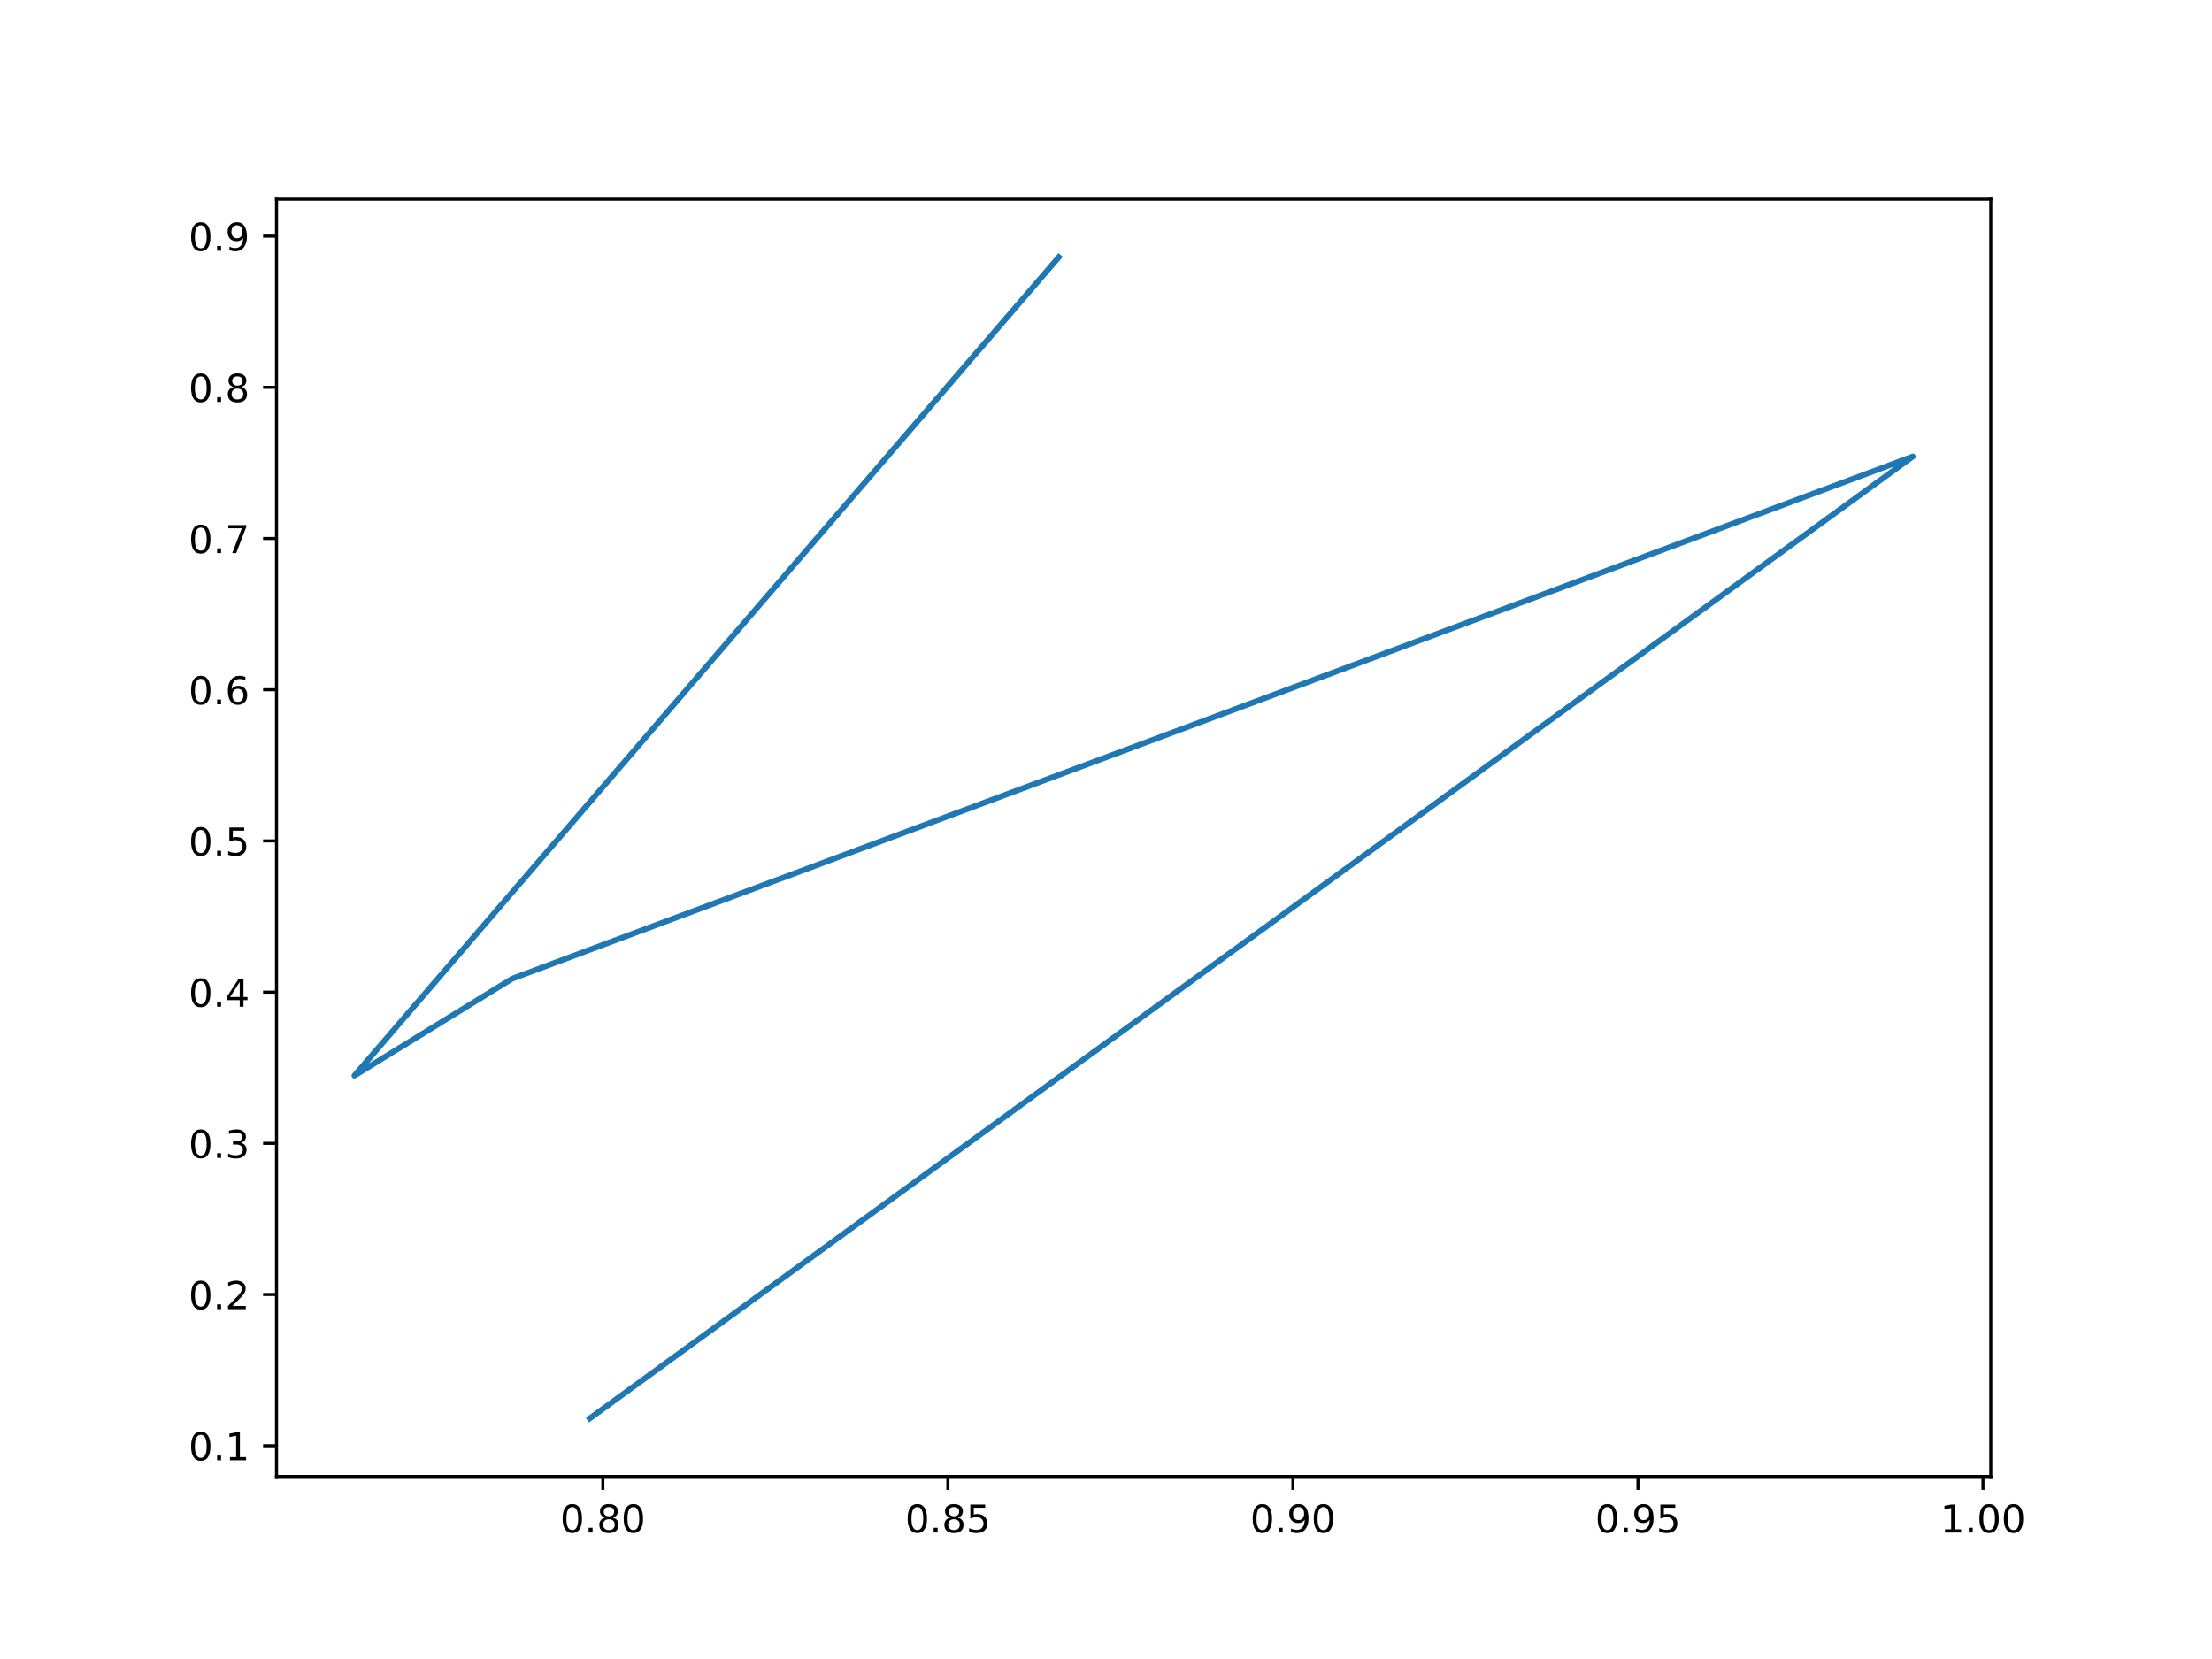
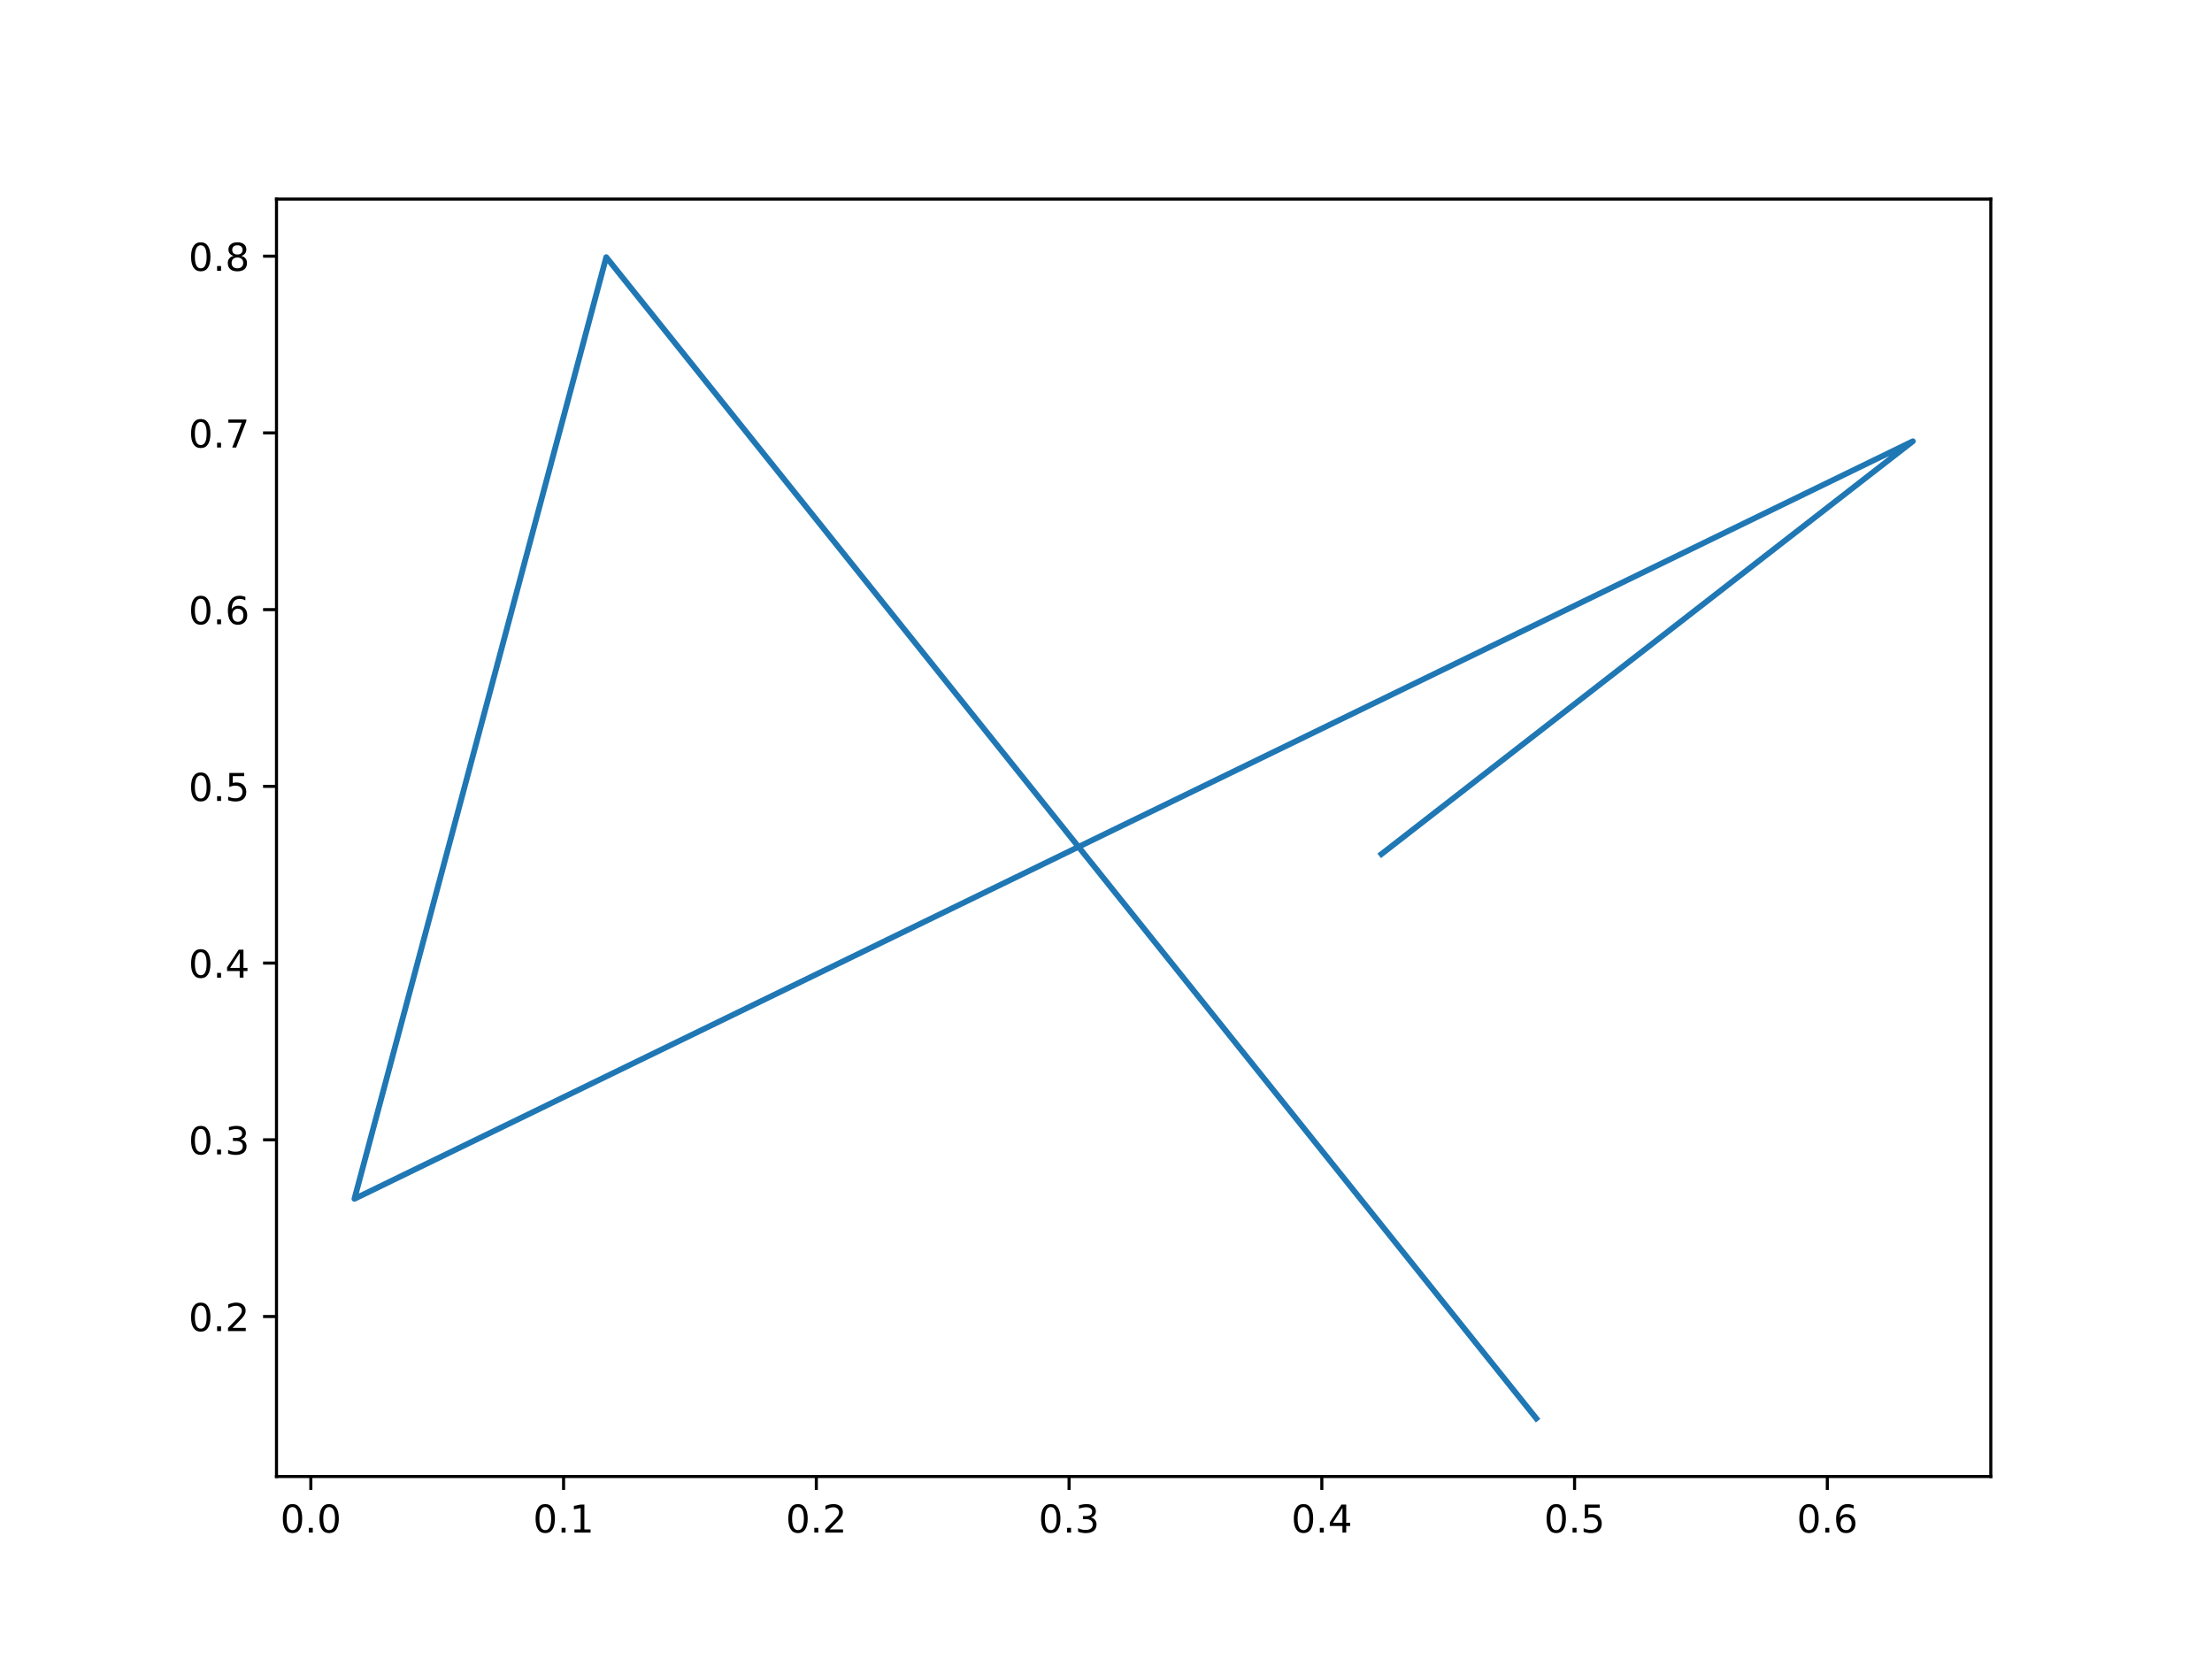
<svg xmlns="http://www.w3.org/2000/svg" xmlns:xlink="http://www.w3.org/1999/xlink" height="432pt" version="1.1" viewBox="0 0 576 432" width="576pt">
  <defs>
    <style type="text/css">*{stroke-linecap:butt;stroke-linejoin:round;}</style>
  </defs>
  <g id="figure_1">
    <g id="patch_1">
      <path d="M 0 432  L 576 432  L 576 0  L 0 0  z " style="fill:#ffffff;" />
    </g>
    <g id="axes_1">
      <g id="patch_2">
        <path d="M 72 384.48  L 518.4 384.48  L 518.4 51.84  L 72 51.84  z " style="fill:#ffffff;" />
      </g>
      <g id="matplotlib.axis_1">
        <g id="xtick_1">
          <g id="line2d_1">
            <defs>
-               <path d="M 0 0  L 0 3.5  " id="m96cb30f53a" style="stroke:#000000;stroke-width:0.8;" />
+               <path d="M 0 0  L 0 3.5  " id="mb0877580c2" style="stroke:#000000;stroke-width:0.8;" />
            </defs>
            <g>
-               <use style="stroke:#000000;stroke-width:0.8;" x="156.977" xlink:href="#m96cb30f53a" y="384.48" />
+               <use style="stroke:#000000;stroke-width:0.8;" x="80.94" xlink:href="#mb0877580c2" y="384.48" />
            </g>
          </g>
          <g id="text_1">
-             <g transform="translate(145.8439 399.0784)scale(0.1 -0.1)">
+             <g transform="translate(72.9882 399.0784)scale(0.1 -0.1)">
              <defs>
                <path d="M 2034 4250  Q 1547 4250 1301 3770  Q 1056 3291 1056 2328  Q 1056 1369 1301 889  Q 1547 409 2034 409  Q 2525 409 2770 889  Q 3016 1369 3016 2328  Q 3016 3291 2770 3770  Q 2525 4250 2034 4250  z M 2034 4750  Q 2819 4750 3233 4129  Q 3647 3509 3647 2328  Q 3647 1150 3233 529  Q 2819 -91 2034 -91  Q 1250 -91 836 529  Q 422 1150 422 2328  Q 422 3509 836 4129  Q 1250 4750 2034 4750  z " id="DejaVuSans-30" transform="scale(0.015625)" />
                <path d="M 684 794  L 1344 794  L 1344 0  L 684 0  L 684 794  z " id="DejaVuSans-2e" transform="scale(0.015625)" />
-                 <path d="M 2034 2216  Q 1584 2216 1326 1975  Q 1069 1734 1069 1313  Q 1069 891 1326 650  Q 1584 409 2034 409  Q 2484 409 2743 651  Q 3003 894 3003 1313  Q 3003 1734 2745 1975  Q 2488 2216 2034 2216  z M 1403 2484  Q 997 2584 770 2862  Q 544 3141 544 3541  Q 544 4100 942 4425  Q 1341 4750 2034 4750  Q 2731 4750 3128 4425  Q 3525 4100 3525 3541  Q 3525 3141 3298 2862  Q 3072 2584 2669 2484  Q 3125 2378 3379 2068  Q 3634 1759 3634 1313  Q 3634 634 3220 271  Q 2806 -91 2034 -91  Q 1263 -91 848 271  Q 434 634 434 1313  Q 434 1759 690 2068  Q 947 2378 1403 2484  z M 1172 3481  Q 1172 3119 1398 2916  Q 1625 2713 2034 2713  Q 2441 2713 2670 2916  Q 2900 3119 2900 3481  Q 2900 3844 2670 4047  Q 2441 4250 2034 4250  Q 1625 4250 1398 4047  Q 1172 3844 1172 3481  z " id="DejaVuSans-38" transform="scale(0.015625)" />
-               </defs>
-               <use xlink:href="#DejaVuSans-30" />
-               <use x="63.623" xlink:href="#DejaVuSans-2e" />
-               <use x="95.41" xlink:href="#DejaVuSans-38" />
-               <use x="159.033" xlink:href="#DejaVuSans-30" />
+               </defs>
+               <use xlink:href="#DejaVuSans-30" />
+               <use x="63.623" xlink:href="#DejaVuSans-2e" />
+               <use x="95.41" xlink:href="#DejaVuSans-30" />
            </g>
          </g>
        </g>
        <g id="xtick_2">
          <g id="line2d_2">
            <g>
-               <use style="stroke:#000000;stroke-width:0.8;" x="246.825" xlink:href="#m96cb30f53a" y="384.48" />
+               <use style="stroke:#000000;stroke-width:0.8;" x="146.755" xlink:href="#mb0877580c2" y="384.48" />
            </g>
          </g>
          <g id="text_2">
-             <g transform="translate(235.6918 399.0784)scale(0.1 -0.1)">
-               <defs>
-                 <path d="M 691 4666  L 3169 4666  L 3169 4134  L 1269 4134  L 1269 2991  Q 1406 3038 1543 3061  Q 1681 3084 1819 3084  Q 2600 3084 3056 2656  Q 3513 2228 3513 1497  Q 3513 744 3044 326  Q 2575 -91 1722 -91  Q 1428 -91 1123 -41  Q 819 9 494 109  L 494 744  Q 775 591 1075 516  Q 1375 441 1709 441  Q 2250 441 2565 725  Q 2881 1009 2881 1497  Q 2881 1984 2565 2268  Q 2250 2553 1709 2553  Q 1456 2553 1204 2497  Q 953 2441 691 2322  L 691 4666  z " id="DejaVuSans-35" transform="scale(0.015625)" />
-               </defs>
-               <use xlink:href="#DejaVuSans-30" />
-               <use x="63.623" xlink:href="#DejaVuSans-2e" />
-               <use x="95.41" xlink:href="#DejaVuSans-38" />
-               <use x="159.033" xlink:href="#DejaVuSans-35" />
+             <g transform="translate(138.8031 399.0784)scale(0.1 -0.1)">
+               <defs>
+                 <path d="M 794 531  L 1825 531  L 1825 4091  L 703 3866  L 703 4441  L 1819 4666  L 2450 4666  L 2450 531  L 3481 531  L 3481 0  L 794 0  L 794 531  z " id="DejaVuSans-31" transform="scale(0.015625)" />
+               </defs>
+               <use xlink:href="#DejaVuSans-30" />
+               <use x="63.623" xlink:href="#DejaVuSans-2e" />
+               <use x="95.41" xlink:href="#DejaVuSans-31" />
            </g>
          </g>
        </g>
        <g id="xtick_3">
          <g id="line2d_3">
            <g>
-               <use style="stroke:#000000;stroke-width:0.8;" x="336.673" xlink:href="#m96cb30f53a" y="384.48" />
+               <use style="stroke:#000000;stroke-width:0.8;" x="212.57" xlink:href="#mb0877580c2" y="384.48" />
            </g>
          </g>
          <g id="text_3">
-             <g transform="translate(325.5398 399.0784)scale(0.1 -0.1)">
-               <defs>
-                 <path d="M 703 97  L 703 672  Q 941 559 1184 500  Q 1428 441 1663 441  Q 2288 441 2617 861  Q 2947 1281 2994 2138  Q 2813 1869 2534 1725  Q 2256 1581 1919 1581  Q 1219 1581 811 2004  Q 403 2428 403 3163  Q 403 3881 828 4315  Q 1253 4750 1959 4750  Q 2769 4750 3195 4129  Q 3622 3509 3622 2328  Q 3622 1225 3098 567  Q 2575 -91 1691 -91  Q 1453 -91 1209 -44  Q 966 3 703 97  z M 1959 2075  Q 2384 2075 2632 2365  Q 2881 2656 2881 3163  Q 2881 3666 2632 3958  Q 2384 4250 1959 4250  Q 1534 4250 1286 3958  Q 1038 3666 1038 3163  Q 1038 2656 1286 2365  Q 1534 2075 1959 2075  z " id="DejaVuSans-39" transform="scale(0.015625)" />
-               </defs>
-               <use xlink:href="#DejaVuSans-30" />
-               <use x="63.623" xlink:href="#DejaVuSans-2e" />
-               <use x="95.41" xlink:href="#DejaVuSans-39" />
-               <use x="159.033" xlink:href="#DejaVuSans-30" />
+             <g transform="translate(204.6181 399.0784)scale(0.1 -0.1)">
+               <defs>
+                 <path d="M 1228 531  L 3431 531  L 3431 0  L 469 0  L 469 531  Q 828 903 1448 1529  Q 2069 2156 2228 2338  Q 2531 2678 2651 2914  Q 2772 3150 2772 3378  Q 2772 3750 2511 3984  Q 2250 4219 1831 4219  Q 1534 4219 1204 4116  Q 875 4013 500 3803  L 500 4441  Q 881 4594 1212 4672  Q 1544 4750 1819 4750  Q 2544 4750 2975 4387  Q 3406 4025 3406 3419  Q 3406 3131 3298 2873  Q 3191 2616 2906 2266  Q 2828 2175 2409 1742  Q 1991 1309 1228 531  z " id="DejaVuSans-32" transform="scale(0.015625)" />
+               </defs>
+               <use xlink:href="#DejaVuSans-30" />
+               <use x="63.623" xlink:href="#DejaVuSans-2e" />
+               <use x="95.41" xlink:href="#DejaVuSans-32" />
            </g>
          </g>
        </g>
        <g id="xtick_4">
          <g id="line2d_4">
            <g>
-               <use style="stroke:#000000;stroke-width:0.8;" x="426.521" xlink:href="#m96cb30f53a" y="384.48" />
+               <use style="stroke:#000000;stroke-width:0.8;" x="278.385" xlink:href="#mb0877580c2" y="384.48" />
            </g>
          </g>
          <g id="text_4">
-             <g transform="translate(415.3878 399.0784)scale(0.1 -0.1)">
-               <use xlink:href="#DejaVuSans-30" />
-               <use x="63.623" xlink:href="#DejaVuSans-2e" />
-               <use x="95.41" xlink:href="#DejaVuSans-39" />
-               <use x="159.033" xlink:href="#DejaVuSans-35" />
+             <g transform="translate(270.433 399.0784)scale(0.1 -0.1)">
+               <defs>
+                 <path d="M 2597 2516  Q 3050 2419 3304 2112  Q 3559 1806 3559 1356  Q 3559 666 3084 287  Q 2609 -91 1734 -91  Q 1441 -91 1130 -33  Q 819 25 488 141  L 488 750  Q 750 597 1062 519  Q 1375 441 1716 441  Q 2309 441 2620 675  Q 2931 909 2931 1356  Q 2931 1769 2642 2001  Q 2353 2234 1838 2234  L 1294 2234  L 1294 2753  L 1863 2753  Q 2328 2753 2575 2939  Q 2822 3125 2822 3475  Q 2822 3834 2567 4026  Q 2313 4219 1838 4219  Q 1578 4219 1281 4162  Q 984 4106 628 3988  L 628 4550  Q 988 4650 1302 4700  Q 1616 4750 1894 4750  Q 2613 4750 3031 4423  Q 3450 4097 3450 3541  Q 3450 3153 3228 2886  Q 3006 2619 2597 2516  z " id="DejaVuSans-33" transform="scale(0.015625)" />
+               </defs>
+               <use xlink:href="#DejaVuSans-30" />
+               <use x="63.623" xlink:href="#DejaVuSans-2e" />
+               <use x="95.41" xlink:href="#DejaVuSans-33" />
            </g>
          </g>
        </g>
        <g id="xtick_5">
          <g id="line2d_5">
            <g>
-               <use style="stroke:#000000;stroke-width:0.8;" x="516.369" xlink:href="#m96cb30f53a" y="384.48" />
+               <use style="stroke:#000000;stroke-width:0.8;" x="344.2" xlink:href="#mb0877580c2" y="384.48" />
            </g>
          </g>
          <g id="text_5">
-             <g transform="translate(505.2357 399.0784)scale(0.1 -0.1)">
-               <defs>
-                 <path d="M 794 531  L 1825 531  L 1825 4091  L 703 3866  L 703 4441  L 1819 4666  L 2450 4666  L 2450 531  L 3481 531  L 3481 0  L 794 0  L 794 531  z " id="DejaVuSans-31" transform="scale(0.015625)" />
-               </defs>
-               <use xlink:href="#DejaVuSans-31" />
-               <use x="63.623" xlink:href="#DejaVuSans-2e" />
-               <use x="95.41" xlink:href="#DejaVuSans-30" />
-               <use x="159.033" xlink:href="#DejaVuSans-30" />
+             <g transform="translate(336.248 399.0784)scale(0.1 -0.1)">
+               <defs>
+                 <path d="M 2419 4116  L 825 1625  L 2419 1625  L 2419 4116  z M 2253 4666  L 3047 4666  L 3047 1625  L 3713 1625  L 3713 1100  L 3047 1100  L 3047 0  L 2419 0  L 2419 1100  L 313 1100  L 313 1709  L 2253 4666  z " id="DejaVuSans-34" transform="scale(0.015625)" />
+               </defs>
+               <use xlink:href="#DejaVuSans-30" />
+               <use x="63.623" xlink:href="#DejaVuSans-2e" />
+               <use x="95.41" xlink:href="#DejaVuSans-34" />
+             </g>
+           </g>
+         </g>
+         <g id="xtick_6">
+           <g id="line2d_6">
+             <g>
+               <use style="stroke:#000000;stroke-width:0.8;" x="410.014" xlink:href="#mb0877580c2" y="384.48" />
+             </g>
+           </g>
+           <g id="text_6">
+             <g transform="translate(402.0629 399.0784)scale(0.1 -0.1)">
+               <defs>
+                 <path d="M 691 4666  L 3169 4666  L 3169 4134  L 1269 4134  L 1269 2991  Q 1406 3038 1543 3061  Q 1681 3084 1819 3084  Q 2600 3084 3056 2656  Q 3513 2228 3513 1497  Q 3513 744 3044 326  Q 2575 -91 1722 -91  Q 1428 -91 1123 -41  Q 819 9 494 109  L 494 744  Q 775 591 1075 516  Q 1375 441 1709 441  Q 2250 441 2565 725  Q 2881 1009 2881 1497  Q 2881 1984 2565 2268  Q 2250 2553 1709 2553  Q 1456 2553 1204 2497  Q 953 2441 691 2322  L 691 4666  z " id="DejaVuSans-35" transform="scale(0.015625)" />
+               </defs>
+               <use xlink:href="#DejaVuSans-30" />
+               <use x="63.623" xlink:href="#DejaVuSans-2e" />
+               <use x="95.41" xlink:href="#DejaVuSans-35" />
+             </g>
+           </g>
+         </g>
+         <g id="xtick_7">
+           <g id="line2d_7">
+             <g>
+               <use style="stroke:#000000;stroke-width:0.8;" x="475.829" xlink:href="#mb0877580c2" y="384.48" />
+             </g>
+           </g>
+           <g id="text_7">
+             <g transform="translate(467.8779 399.0784)scale(0.1 -0.1)">
+               <defs>
+                 <path d="M 2113 2584  Q 1688 2584 1439 2293  Q 1191 2003 1191 1497  Q 1191 994 1439 701  Q 1688 409 2113 409  Q 2538 409 2786 701  Q 3034 994 3034 1497  Q 3034 2003 2786 2293  Q 2538 2584 2113 2584  z M 3366 4563  L 3366 3988  Q 3128 4100 2886 4159  Q 2644 4219 2406 4219  Q 1781 4219 1451 3797  Q 1122 3375 1075 2522  Q 1259 2794 1537 2939  Q 1816 3084 2150 3084  Q 2853 3084 3261 2657  Q 3669 2231 3669 1497  Q 3669 778 3244 343  Q 2819 -91 2113 -91  Q 1303 -91 875 529  Q 447 1150 447 2328  Q 447 3434 972 4092  Q 1497 4750 2381 4750  Q 2619 4750 2861 4703  Q 3103 4656 3366 4563  z " id="DejaVuSans-36" transform="scale(0.015625)" />
+               </defs>
+               <use xlink:href="#DejaVuSans-30" />
+               <use x="63.623" xlink:href="#DejaVuSans-2e" />
+               <use x="95.41" xlink:href="#DejaVuSans-36" />
            </g>
          </g>
        </g>
      </g>
      <g id="matplotlib.axis_2">
        <g id="ytick_1">
-           <g id="line2d_6">
+           <g id="line2d_8">
            <defs>
-               <path d="M 0 0  L -3.5 0  " id="m5f86ac2b02" style="stroke:#000000;stroke-width:0.8;" />
+               <path d="M 0 0  L -3.5 0  " id="m9682afece0" style="stroke:#000000;stroke-width:0.8;" />
            </defs>
            <g>
-               <use style="stroke:#000000;stroke-width:0.8;" x="72" xlink:href="#m5f86ac2b02" y="376.471" />
-             </g>
-           </g>
-           <g id="text_6">
-             <g transform="translate(49.09687 380.27)scale(0.1 -0.1)">
-               <use xlink:href="#DejaVuSans-30" />
-               <use x="63.623" xlink:href="#DejaVuSans-2e" />
-               <use x="95.41" xlink:href="#DejaVuSans-31" />
+               <use style="stroke:#000000;stroke-width:0.8;" x="72" xlink:href="#m9682afece0" y="342.817" />
+             </g>
+           </g>
+           <g id="text_8">
+             <g transform="translate(49.09687 346.6167)scale(0.1 -0.1)">
+               <use xlink:href="#DejaVuSans-30" />
+               <use x="63.623" xlink:href="#DejaVuSans-2e" />
+               <use x="95.41" xlink:href="#DejaVuSans-32" />
            </g>
          </g>
        </g>
        <g id="ytick_2">
-           <g id="line2d_7">
-             <g>
-               <use style="stroke:#000000;stroke-width:0.8;" x="72" xlink:href="#m5f86ac2b02" y="337.097" />
-             </g>
-           </g>
-           <g id="text_7">
-             <g transform="translate(49.09687 340.896)scale(0.1 -0.1)">
-               <defs>
-                 <path d="M 1228 531  L 3431 531  L 3431 0  L 469 0  L 469 531  Q 828 903 1448 1529  Q 2069 2156 2228 2338  Q 2531 2678 2651 2914  Q 2772 3150 2772 3378  Q 2772 3750 2511 3984  Q 2250 4219 1831 4219  Q 1534 4219 1204 4116  Q 875 4013 500 3803  L 500 4441  Q 881 4594 1212 4672  Q 1544 4750 1819 4750  Q 2544 4750 2975 4387  Q 3406 4025 3406 3419  Q 3406 3131 3298 2873  Q 3191 2616 2906 2266  Q 2828 2175 2409 1742  Q 1991 1309 1228 531  z " id="DejaVuSans-32" transform="scale(0.015625)" />
-               </defs>
-               <use xlink:href="#DejaVuSans-30" />
-               <use x="63.623" xlink:href="#DejaVuSans-2e" />
-               <use x="95.41" xlink:href="#DejaVuSans-32" />
+           <g id="line2d_9">
+             <g>
+               <use style="stroke:#000000;stroke-width:0.8;" x="72" xlink:href="#m9682afece0" y="296.8" />
+             </g>
+           </g>
+           <g id="text_9">
+             <g transform="translate(49.09687 300.5995)scale(0.1 -0.1)">
+               <use xlink:href="#DejaVuSans-30" />
+               <use x="63.623" xlink:href="#DejaVuSans-2e" />
+               <use x="95.41" xlink:href="#DejaVuSans-33" />
            </g>
          </g>
        </g>
        <g id="ytick_3">
-           <g id="line2d_8">
-             <g>
-               <use style="stroke:#000000;stroke-width:0.8;" x="72" xlink:href="#m5f86ac2b02" y="297.723" />
-             </g>
-           </g>
-           <g id="text_8">
-             <g transform="translate(49.09687 301.522)scale(0.1 -0.1)">
-               <defs>
-                 <path d="M 2597 2516  Q 3050 2419 3304 2112  Q 3559 1806 3559 1356  Q 3559 666 3084 287  Q 2609 -91 1734 -91  Q 1441 -91 1130 -33  Q 819 25 488 141  L 488 750  Q 750 597 1062 519  Q 1375 441 1716 441  Q 2309 441 2620 675  Q 2931 909 2931 1356  Q 2931 1769 2642 2001  Q 2353 2234 1838 2234  L 1294 2234  L 1294 2753  L 1863 2753  Q 2328 2753 2575 2939  Q 2822 3125 2822 3475  Q 2822 3834 2567 4026  Q 2313 4219 1838 4219  Q 1578 4219 1281 4162  Q 984 4106 628 3988  L 628 4550  Q 988 4650 1302 4700  Q 1616 4750 1894 4750  Q 2613 4750 3031 4423  Q 3450 4097 3450 3541  Q 3450 3153 3228 2886  Q 3006 2619 2597 2516  z " id="DejaVuSans-33" transform="scale(0.015625)" />
-               </defs>
-               <use xlink:href="#DejaVuSans-30" />
-               <use x="63.623" xlink:href="#DejaVuSans-2e" />
-               <use x="95.41" xlink:href="#DejaVuSans-33" />
+           <g id="line2d_10">
+             <g>
+               <use style="stroke:#000000;stroke-width:0.8;" x="72" xlink:href="#m9682afece0" y="250.783" />
+             </g>
+           </g>
+           <g id="text_10">
+             <g transform="translate(49.09687 254.5822)scale(0.1 -0.1)">
+               <use xlink:href="#DejaVuSans-30" />
+               <use x="63.623" xlink:href="#DejaVuSans-2e" />
+               <use x="95.41" xlink:href="#DejaVuSans-34" />
            </g>
          </g>
        </g>
        <g id="ytick_4">
-           <g id="line2d_9">
-             <g>
-               <use style="stroke:#000000;stroke-width:0.8;" x="72" xlink:href="#m5f86ac2b02" y="258.349" />
-             </g>
-           </g>
-           <g id="text_9">
-             <g transform="translate(49.09687 262.148)scale(0.1 -0.1)">
-               <defs>
-                 <path d="M 2419 4116  L 825 1625  L 2419 1625  L 2419 4116  z M 2253 4666  L 3047 4666  L 3047 1625  L 3713 1625  L 3713 1100  L 3047 1100  L 3047 0  L 2419 0  L 2419 1100  L 313 1100  L 313 1709  L 2253 4666  z " id="DejaVuSans-34" transform="scale(0.015625)" />
-               </defs>
-               <use xlink:href="#DejaVuSans-30" />
-               <use x="63.623" xlink:href="#DejaVuSans-2e" />
-               <use x="95.41" xlink:href="#DejaVuSans-34" />
+           <g id="line2d_11">
+             <g>
+               <use style="stroke:#000000;stroke-width:0.8;" x="72" xlink:href="#m9682afece0" y="204.766" />
+             </g>
+           </g>
+           <g id="text_11">
+             <g transform="translate(49.09687 208.5649)scale(0.1 -0.1)">
+               <use xlink:href="#DejaVuSans-30" />
+               <use x="63.623" xlink:href="#DejaVuSans-2e" />
+               <use x="95.41" xlink:href="#DejaVuSans-35" />
            </g>
          </g>
        </g>
        <g id="ytick_5">
-           <g id="line2d_10">
-             <g>
-               <use style="stroke:#000000;stroke-width:0.8;" x="72" xlink:href="#m5f86ac2b02" y="218.975" />
-             </g>
-           </g>
-           <g id="text_10">
-             <g transform="translate(49.09687 222.774)scale(0.1 -0.1)">
-               <use xlink:href="#DejaVuSans-30" />
-               <use x="63.623" xlink:href="#DejaVuSans-2e" />
-               <use x="95.41" xlink:href="#DejaVuSans-35" />
+           <g id="line2d_12">
+             <g>
+               <use style="stroke:#000000;stroke-width:0.8;" x="72" xlink:href="#m9682afece0" y="158.748" />
+             </g>
+           </g>
+           <g id="text_12">
+             <g transform="translate(49.09687 162.5477)scale(0.1 -0.1)">
+               <use xlink:href="#DejaVuSans-30" />
+               <use x="63.623" xlink:href="#DejaVuSans-2e" />
+               <use x="95.41" xlink:href="#DejaVuSans-36" />
            </g>
          </g>
        </g>
        <g id="ytick_6">
-           <g id="line2d_11">
-             <g>
-               <use style="stroke:#000000;stroke-width:0.8;" x="72" xlink:href="#m5f86ac2b02" y="179.601" />
-             </g>
-           </g>
-           <g id="text_11">
-             <g transform="translate(49.09687 183.4)scale(0.1 -0.1)">
-               <defs>
-                 <path d="M 2113 2584  Q 1688 2584 1439 2293  Q 1191 2003 1191 1497  Q 1191 994 1439 701  Q 1688 409 2113 409  Q 2538 409 2786 701  Q 3034 994 3034 1497  Q 3034 2003 2786 2293  Q 2538 2584 2113 2584  z M 3366 4563  L 3366 3988  Q 3128 4100 2886 4159  Q 2644 4219 2406 4219  Q 1781 4219 1451 3797  Q 1122 3375 1075 2522  Q 1259 2794 1537 2939  Q 1816 3084 2150 3084  Q 2853 3084 3261 2657  Q 3669 2231 3669 1497  Q 3669 778 3244 343  Q 2819 -91 2113 -91  Q 1303 -91 875 529  Q 447 1150 447 2328  Q 447 3434 972 4092  Q 1497 4750 2381 4750  Q 2619 4750 2861 4703  Q 3103 4656 3366 4563  z " id="DejaVuSans-36" transform="scale(0.015625)" />
-               </defs>
-               <use xlink:href="#DejaVuSans-30" />
-               <use x="63.623" xlink:href="#DejaVuSans-2e" />
-               <use x="95.41" xlink:href="#DejaVuSans-36" />
+           <g id="line2d_13">
+             <g>
+               <use style="stroke:#000000;stroke-width:0.8;" x="72" xlink:href="#m9682afece0" y="112.731" />
+             </g>
+           </g>
+           <g id="text_13">
+             <g transform="translate(49.09687 116.5304)scale(0.1 -0.1)">
+               <defs>
+                 <path d="M 525 4666  L 3525 4666  L 3525 4397  L 1831 0  L 1172 0  L 2766 4134  L 525 4134  L 525 4666  z " id="DejaVuSans-37" transform="scale(0.015625)" />
+               </defs>
+               <use xlink:href="#DejaVuSans-30" />
+               <use x="63.623" xlink:href="#DejaVuSans-2e" />
+               <use x="95.41" xlink:href="#DejaVuSans-37" />
            </g>
          </g>
        </g>
        <g id="ytick_7">
-           <g id="line2d_12">
-             <g>
-               <use style="stroke:#000000;stroke-width:0.8;" x="72" xlink:href="#m5f86ac2b02" y="140.227" />
-             </g>
-           </g>
-           <g id="text_12">
-             <g transform="translate(49.09687 144.0261)scale(0.1 -0.1)">
-               <defs>
-                 <path d="M 525 4666  L 3525 4666  L 3525 4397  L 1831 0  L 1172 0  L 2766 4134  L 525 4134  L 525 4666  z " id="DejaVuSans-37" transform="scale(0.015625)" />
-               </defs>
-               <use xlink:href="#DejaVuSans-30" />
-               <use x="63.623" xlink:href="#DejaVuSans-2e" />
-               <use x="95.41" xlink:href="#DejaVuSans-37" />
-             </g>
-           </g>
-         </g>
-         <g id="ytick_8">
-           <g id="line2d_13">
-             <g>
-               <use style="stroke:#000000;stroke-width:0.8;" x="72" xlink:href="#m5f86ac2b02" y="100.853" />
-             </g>
-           </g>
-           <g id="text_13">
-             <g transform="translate(49.09687 104.6521)scale(0.1 -0.1)">
+           <g id="line2d_14">
+             <g>
+               <use style="stroke:#000000;stroke-width:0.8;" x="72" xlink:href="#m9682afece0" y="66.714" />
+             </g>
+           </g>
+           <g id="text_14">
+             <g transform="translate(49.09687 70.51318)scale(0.1 -0.1)">
+               <defs>
+                 <path d="M 2034 2216  Q 1584 2216 1326 1975  Q 1069 1734 1069 1313  Q 1069 891 1326 650  Q 1584 409 2034 409  Q 2484 409 2743 651  Q 3003 894 3003 1313  Q 3003 1734 2745 1975  Q 2488 2216 2034 2216  z M 1403 2484  Q 997 2584 770 2862  Q 544 3141 544 3541  Q 544 4100 942 4425  Q 1341 4750 2034 4750  Q 2731 4750 3128 4425  Q 3525 4100 3525 3541  Q 3525 3141 3298 2862  Q 3072 2584 2669 2484  Q 3125 2378 3379 2068  Q 3634 1759 3634 1313  Q 3634 634 3220 271  Q 2806 -91 2034 -91  Q 1263 -91 848 271  Q 434 634 434 1313  Q 434 1759 690 2068  Q 947 2378 1403 2484  z M 1172 3481  Q 1172 3119 1398 2916  Q 1625 2713 2034 2713  Q 2441 2713 2670 2916  Q 2900 3119 2900 3481  Q 2900 3844 2670 4047  Q 2441 4250 2034 4250  Q 1625 4250 1398 4047  Q 1172 3844 1172 3481  z " id="DejaVuSans-38" transform="scale(0.015625)" />
+               </defs>
              <use xlink:href="#DejaVuSans-30" />
              <use x="63.623" xlink:href="#DejaVuSans-2e" />
              <use x="95.41" xlink:href="#DejaVuSans-38" />
            </g>
          </g>
        </g>
-         <g id="ytick_9">
-           <g id="line2d_14">
-             <g>
-               <use style="stroke:#000000;stroke-width:0.8;" x="72" xlink:href="#m5f86ac2b02" y="61.479" />
-             </g>
-           </g>
-           <g id="text_14">
-             <g transform="translate(49.09687 65.27807)scale(0.1 -0.1)">
-               <use xlink:href="#DejaVuSans-30" />
-               <use x="63.623" xlink:href="#DejaVuSans-2e" />
-               <use x="95.41" xlink:href="#DejaVuSans-39" />
-             </g>
-           </g>
-         </g>
      </g>
      <g id="line2d_15">
-         <path clip-path="url(#p9c9164a207)" d="M 153.567 369.36  L 498.109 118.868  L 133.367 254.849  L 92.291 280.089  L 275.712 66.96  " style="fill:none;stroke:#1f77b4;stroke-linecap:square;stroke-width:1.5;" />
+         <path clip-path="url(#p0cd798e510)" d="M 400.052 369.36  L 157.864 66.96  L 92.291 312.176  L 498.109 114.902  L 359.728 222.406  " style="fill:none;stroke:#1f77b4;stroke-linecap:square;stroke-width:1.5;" />
      </g>
      <g id="patch_3">
        <path d="M 72 384.48  L 72 51.84  " style="fill:none;stroke:#000000;stroke-linecap:square;stroke-linejoin:miter;stroke-width:0.8;" />
      </g>
      <g id="patch_4">
        <path d="M 518.4 384.48  L 518.4 51.84  " style="fill:none;stroke:#000000;stroke-linecap:square;stroke-linejoin:miter;stroke-width:0.8;" />
      </g>
      <g id="patch_5">
        <path d="M 72 384.48  L 518.4 384.48  " style="fill:none;stroke:#000000;stroke-linecap:square;stroke-linejoin:miter;stroke-width:0.8;" />
      </g>
      <g id="patch_6">
        <path d="M 72 51.84  L 518.4 51.84  " style="fill:none;stroke:#000000;stroke-linecap:square;stroke-linejoin:miter;stroke-width:0.8;" />
      </g>
    </g>
  </g>
  <defs>
-     <clipPath id="p9c9164a207">
+     <clipPath id="p0cd798e510">
      <rect height="332.64" width="446.4" x="72" y="51.84" />
    </clipPath>
  </defs>
</svg>
